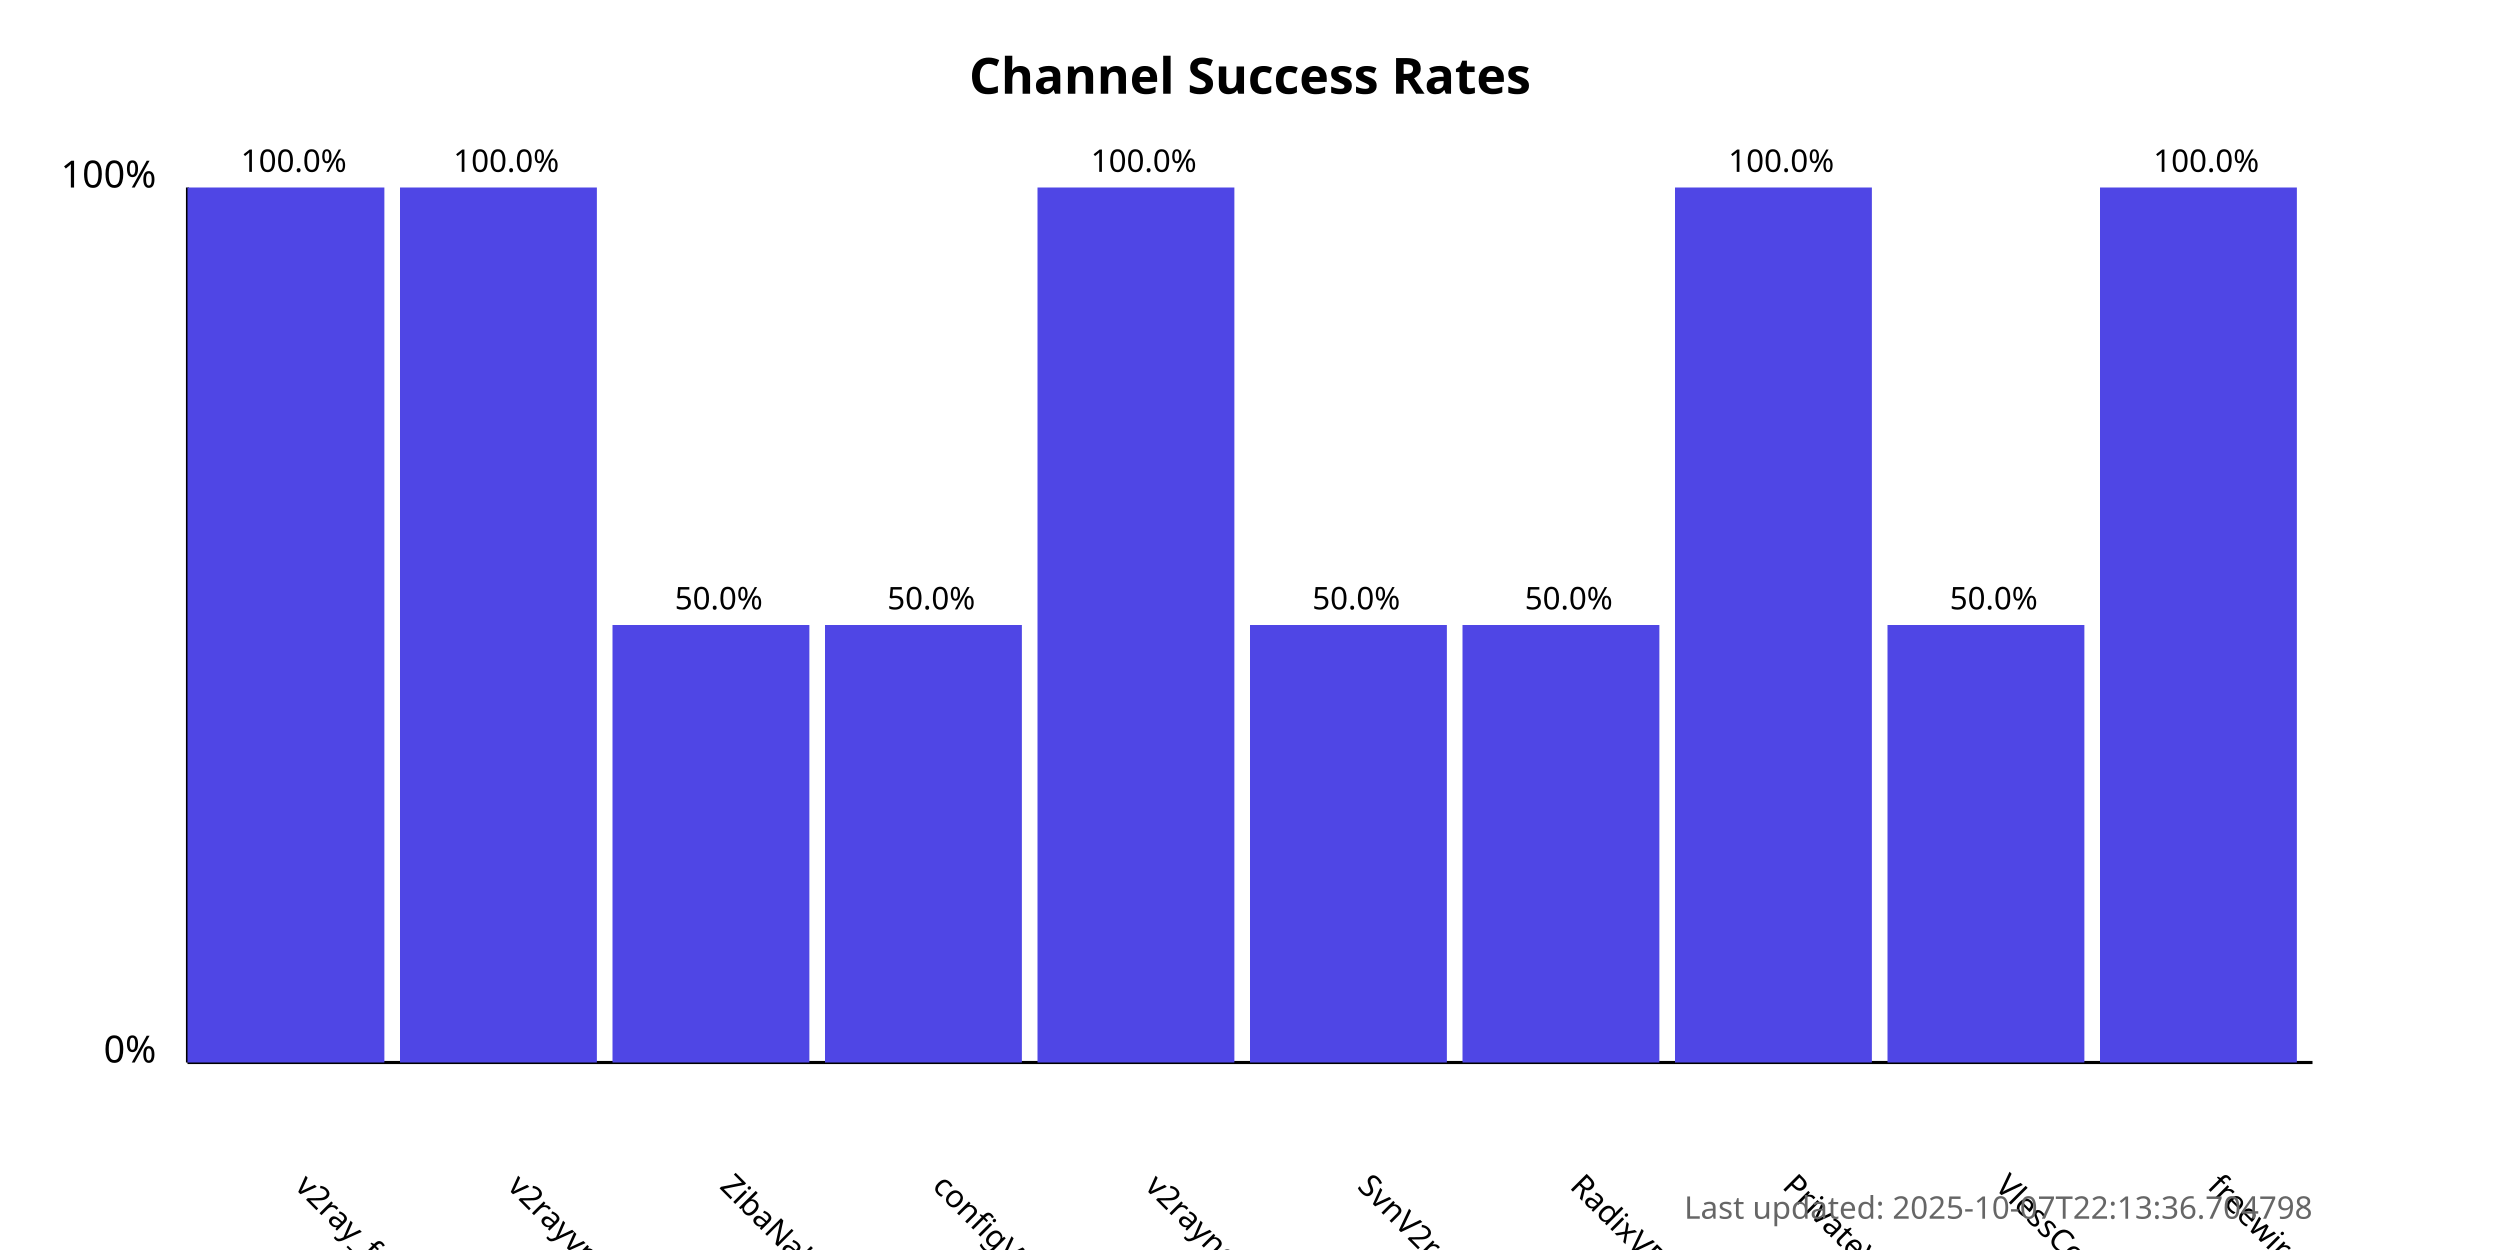
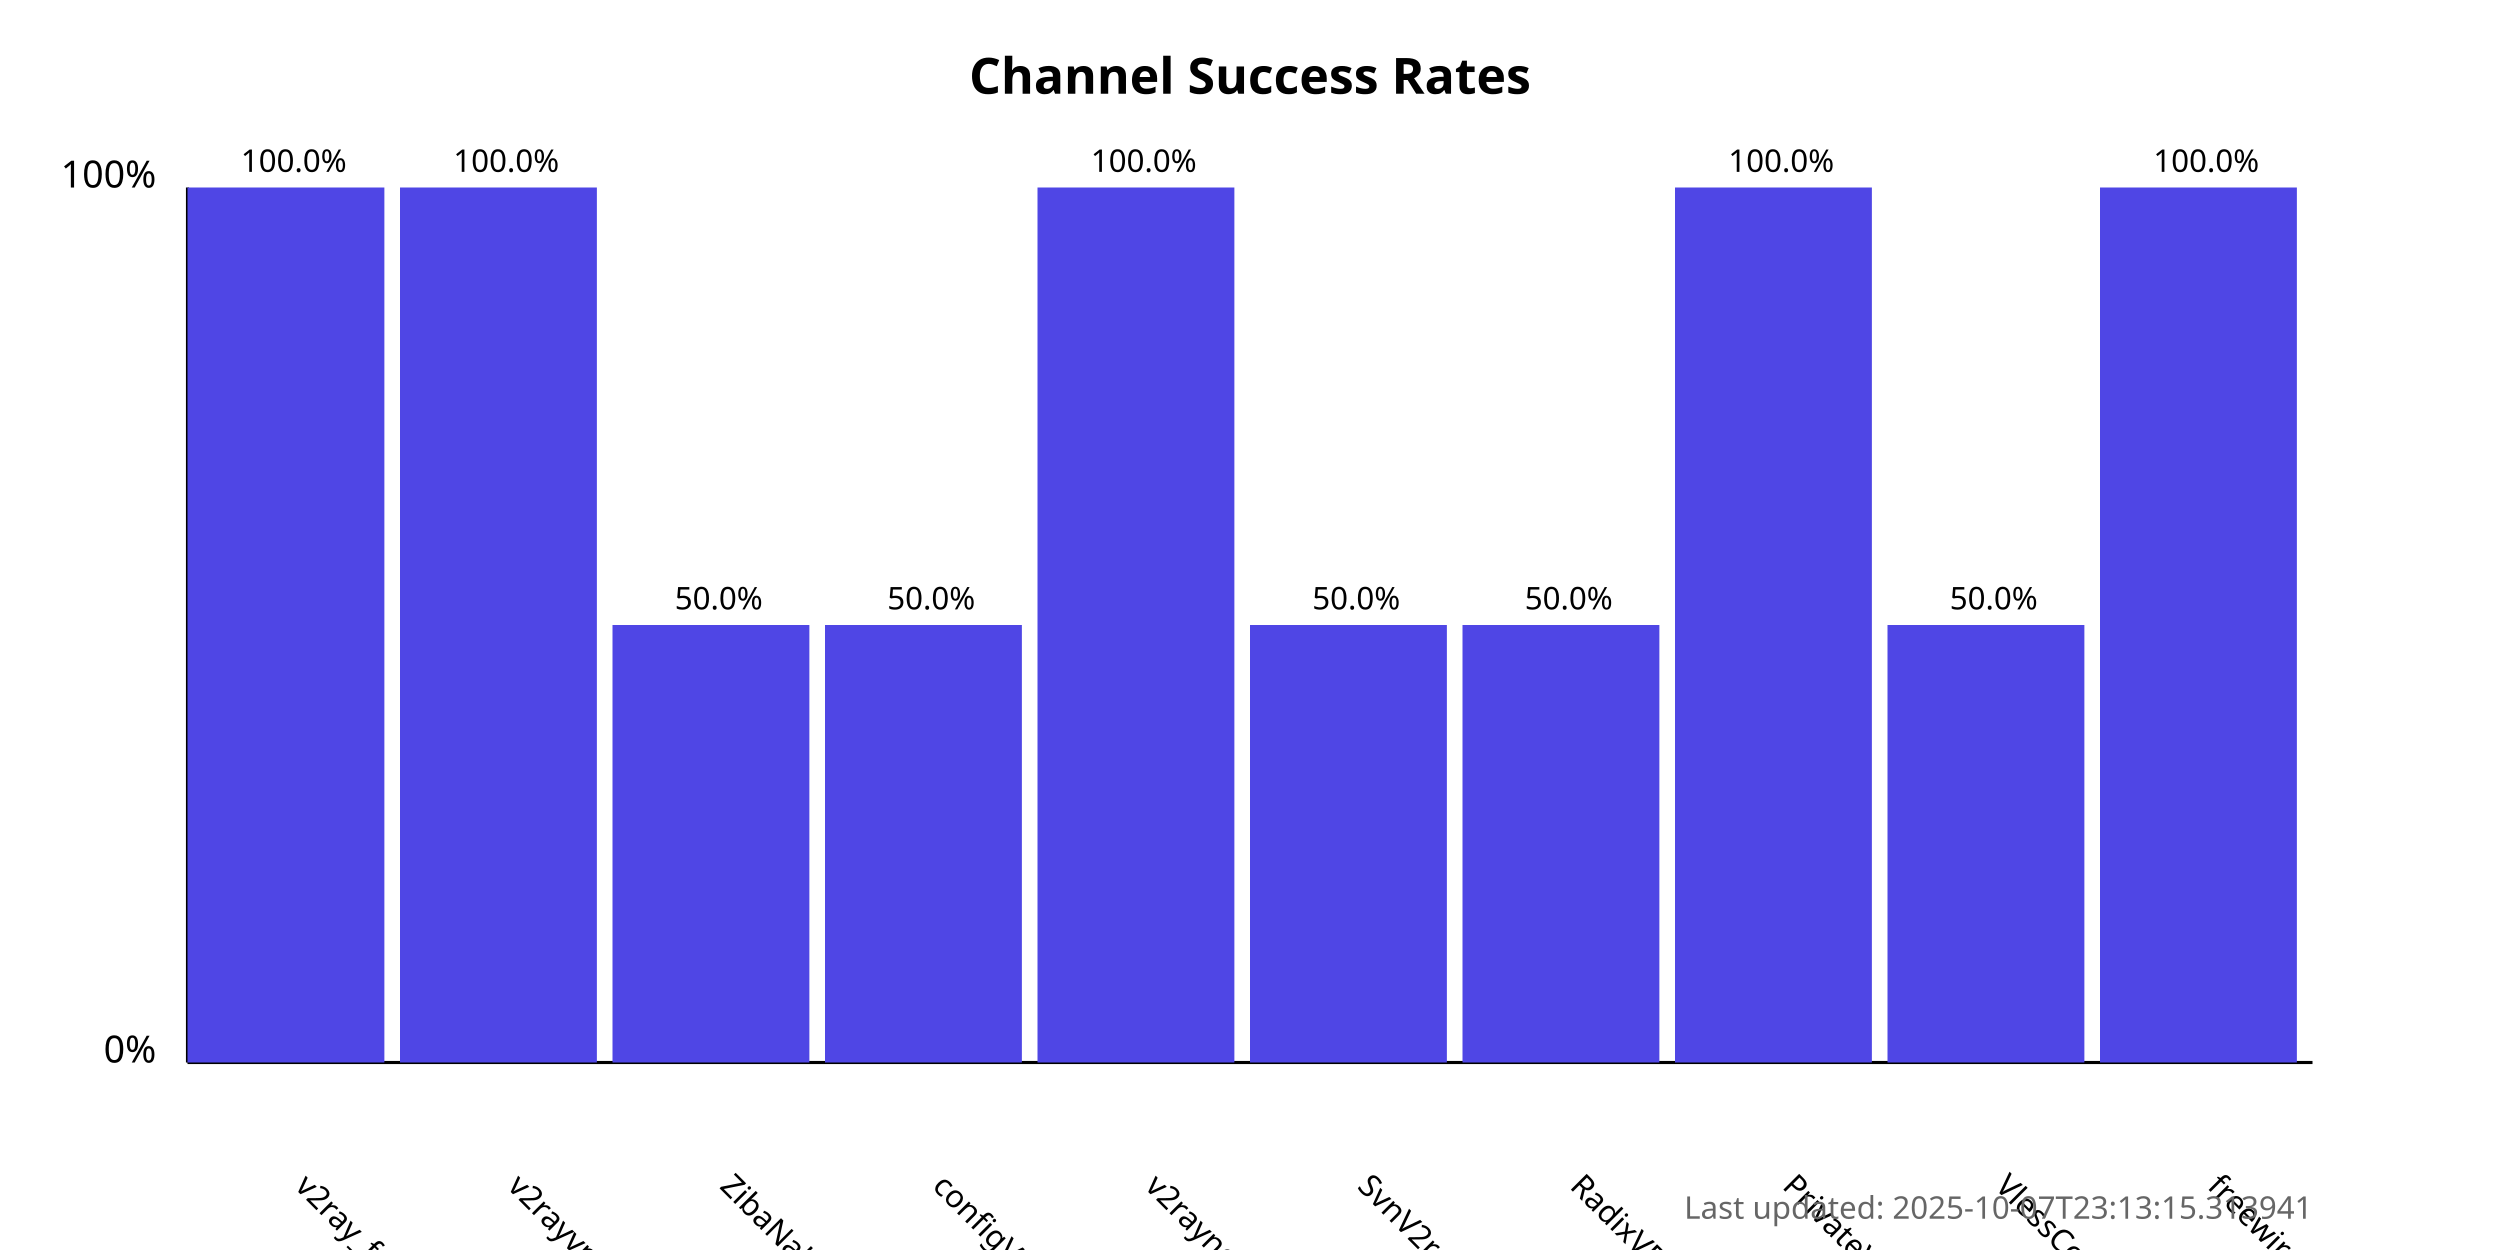
<svg xmlns="http://www.w3.org/2000/svg" width="800" height="400">
  <style>
            .chart-title { font: bold 16px sans-serif; }
            .axis-label { font: 12px sans-serif; }
            .tick-label { font: 10px sans-serif; }
            .bar { fill: #4f46e5; }
            .bar:hover { fill: #6366f1; }
            .timestamp { font: 10px sans-serif; fill: #666; }
        </style>
  <text x="400.0" y="30" text-anchor="middle" class="chart-title">
            Channel Success Rates
        </text>
  <line x1="60" y1="340" x2="60" y2="60" stroke="black" stroke-width="1" />
  <line x1="60" y1="340" x2="740" y2="340" stroke="black" stroke-width="1" />
  <text x="50" y="340" text-anchor="end" class="axis-label">0%</text>
  <text x="50" y="60" text-anchor="end" class="axis-label">100%</text>
  <g>
    <rect x="60" y="60.0" width="63.0" height="280.0" class="bar" />
    <text x="94.0" y="380" transform="rotate(45, 94.0, 380)" text-anchor="start" class="tick-label">
                v2ray_free_conf
            </text>
    <text x="94.0" y="55.0" text-anchor="middle" class="tick-label">
                100.0%
            </text>
  </g>
  <g>
    <rect x="128.0" y="60.0" width="63.0" height="280.0" class="bar" />
    <text x="162.0" y="380" transform="rotate(45, 162.0, 380)" text-anchor="start" class="tick-label">
                v2rayvpno
            </text>
    <text x="162.0" y="55.0" text-anchor="middle" class="tick-label">
                100.0%
            </text>
  </g>
  <g>
    <rect x="196.0" y="200.0" width="63.0" height="140.0" class="bar" />
    <text x="230.0" y="380" transform="rotate(45, 230.0, 380)" text-anchor="start" class="tick-label">
                ZibaNabz
            </text>
    <text x="230.0" y="195.0" text-anchor="middle" class="tick-label">
                50.0%
            </text>
  </g>
  <g>
    <rect x="264.0" y="200.0" width="63.0" height="140.0" class="bar" />
    <text x="298.0" y="380" transform="rotate(45, 298.0, 380)" text-anchor="start" class="tick-label">
                configV2rayForFree
            </text>
    <text x="298.0" y="195.0" text-anchor="middle" class="tick-label">
                50.0%
            </text>
  </g>
  <g>
    <rect x="332.0" y="60.0" width="63.0" height="280.0" class="bar" />
    <text x="366.0" y="380" transform="rotate(45, 366.0, 380)" text-anchor="start" class="tick-label">
                v2rayngvpn
            </text>
    <text x="366.0" y="55.0" text-anchor="middle" class="tick-label">
                100.0%
            </text>
  </g>
  <g>
    <rect x="400.0" y="200.0" width="63.0" height="140.0" class="bar" />
    <text x="434.0" y="380" transform="rotate(45, 434.0, 380)" text-anchor="start" class="tick-label">
                SvnV2ray
            </text>
    <text x="434.0" y="195.0" text-anchor="middle" class="tick-label">
                50.0%
            </text>
  </g>
  <g>
    <rect x="468.0" y="200.0" width="63.0" height="140.0" class="bar" />
    <text x="502.0" y="380" transform="rotate(45, 502.0, 380)" text-anchor="start" class="tick-label">
                RadixVPN
            </text>
    <text x="502.0" y="195.0" text-anchor="middle" class="tick-label">
                50.0%
            </text>
  </g>
  <g>
    <rect x="536.0" y="60.0" width="63.0" height="280.0" class="bar" />
    <text x="570.0" y="380" transform="rotate(45, 570.0, 380)" text-anchor="start" class="tick-label">
                PrivateVPNs
            </text>
    <text x="570.0" y="55.0" text-anchor="middle" class="tick-label">
                100.0%
            </text>
  </g>
  <g>
    <rect x="604.0" y="200.0" width="63.0" height="140.0" class="bar" />
    <text x="638.0" y="380" transform="rotate(45, 638.0, 380)" text-anchor="start" class="tick-label">
                VlessConfig
            </text>
    <text x="638.0" y="195.0" text-anchor="middle" class="tick-label">
                50.0%
            </text>
  </g>
  <g>
    <rect x="672.0" y="60.0" width="63.0" height="280.0" class="bar" />
    <text x="706.0" y="380" transform="rotate(45, 706.0, 380)" text-anchor="start" class="tick-label">
                freewireguard
            </text>
    <text x="706.0" y="55.0" text-anchor="middle" class="tick-label">
                100.0%
            </text>
  </g>
  <text x="740" y="390" text-anchor="end" class="timestamp">
-             Last updated: 2025-10-07T22:13:36.704798
+             Last updated: 2025-10-07T23:13:15.313941
        </text>
</svg>
